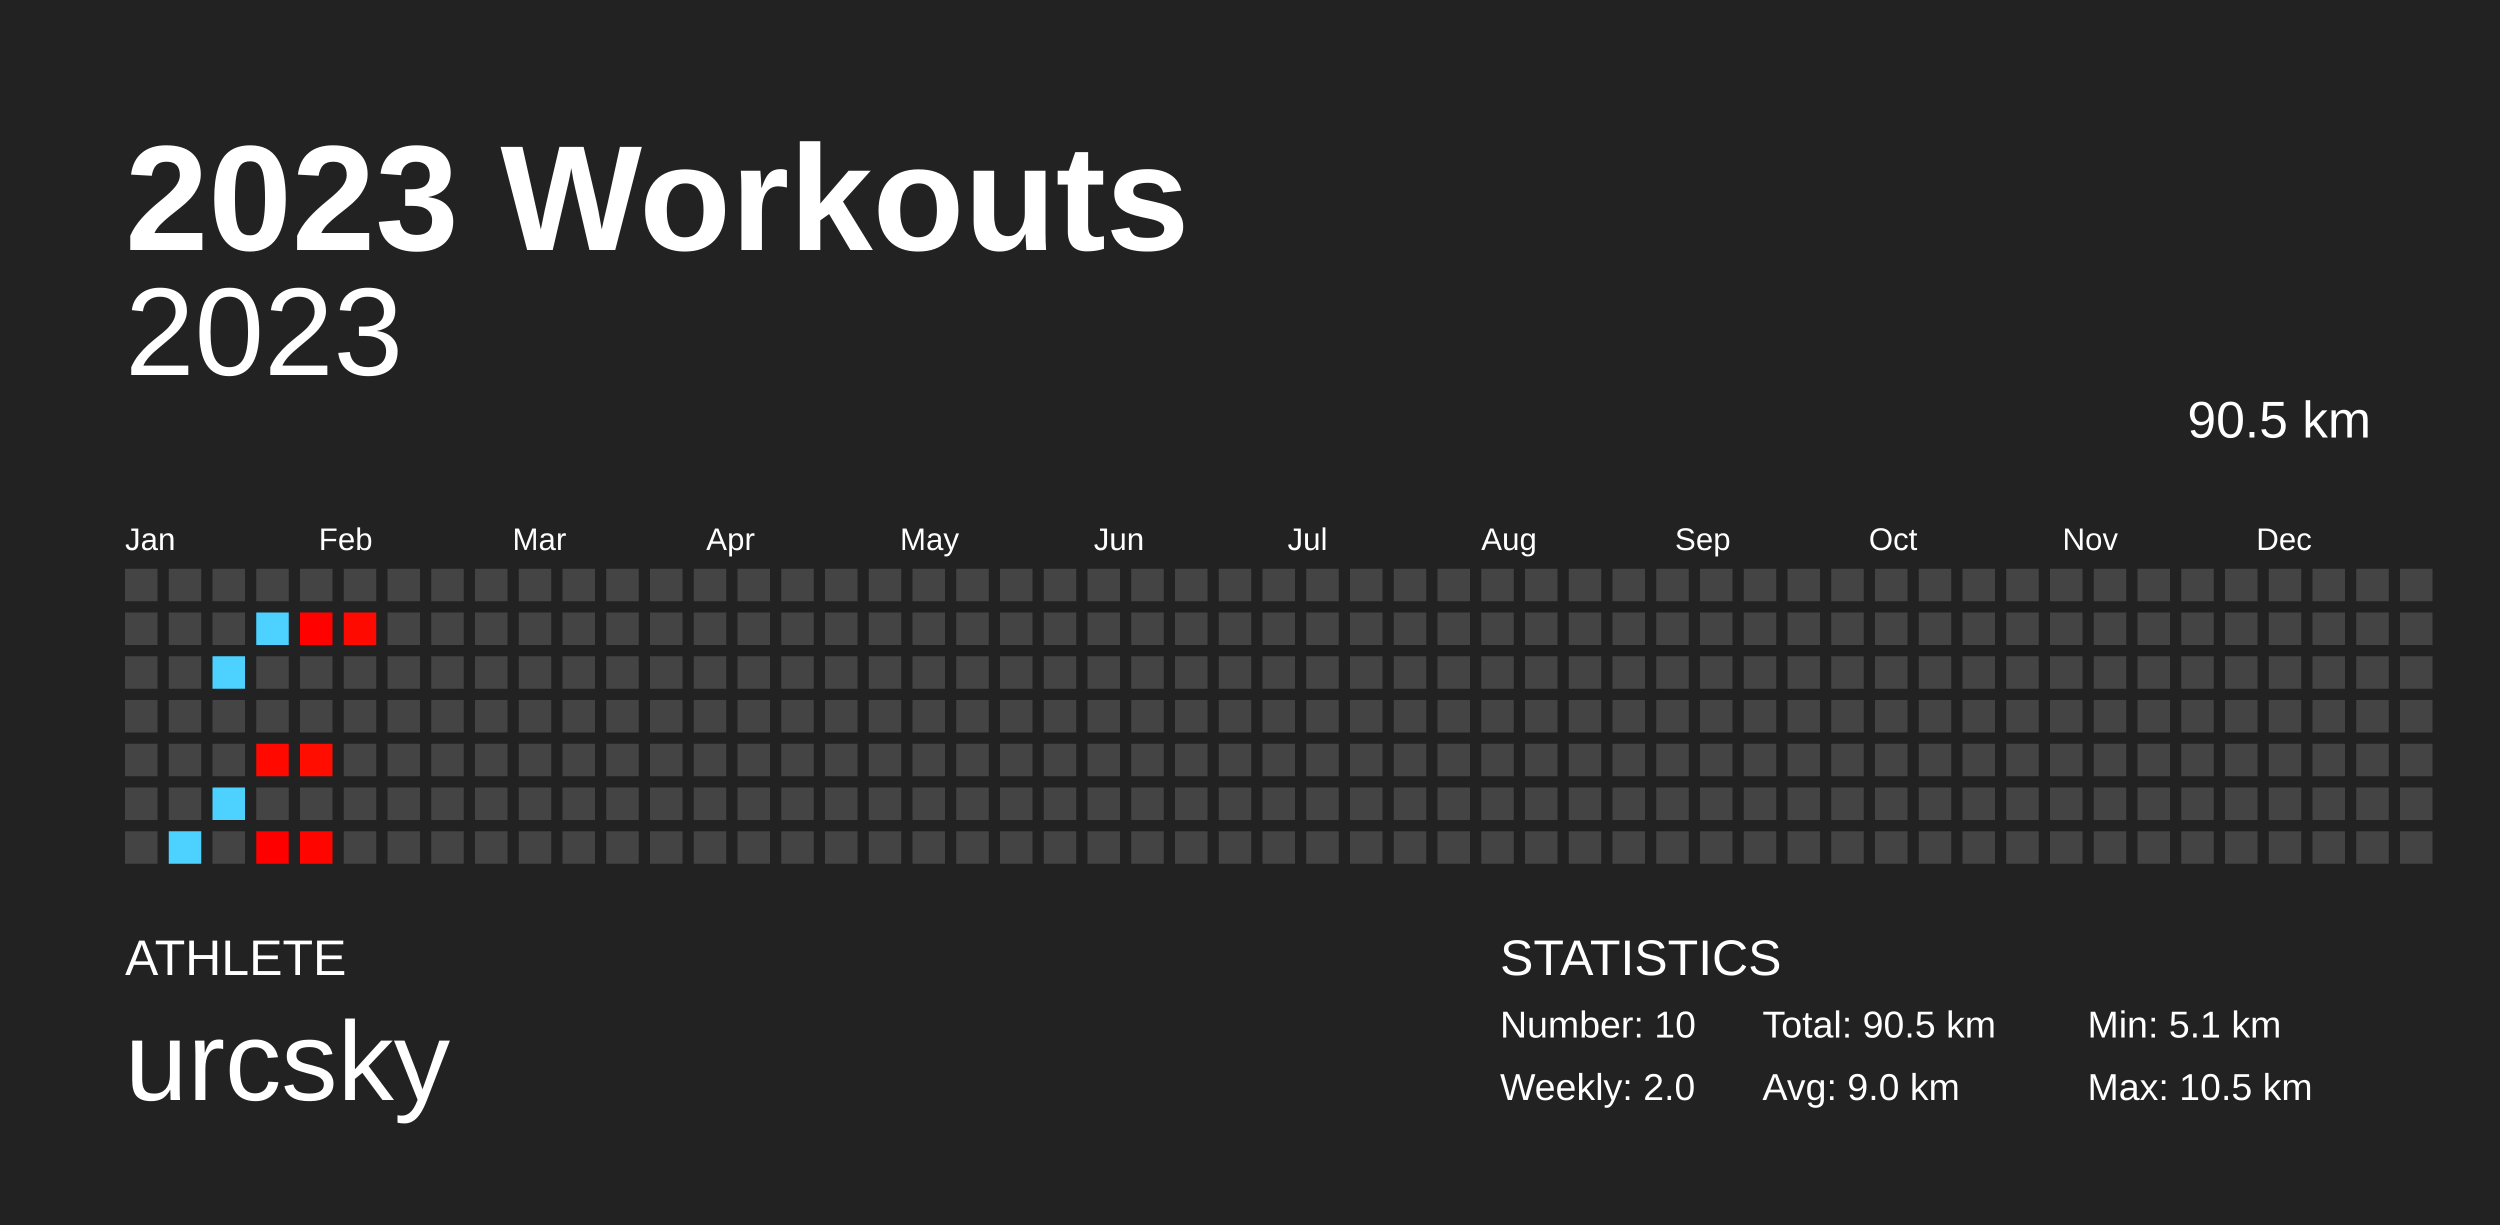
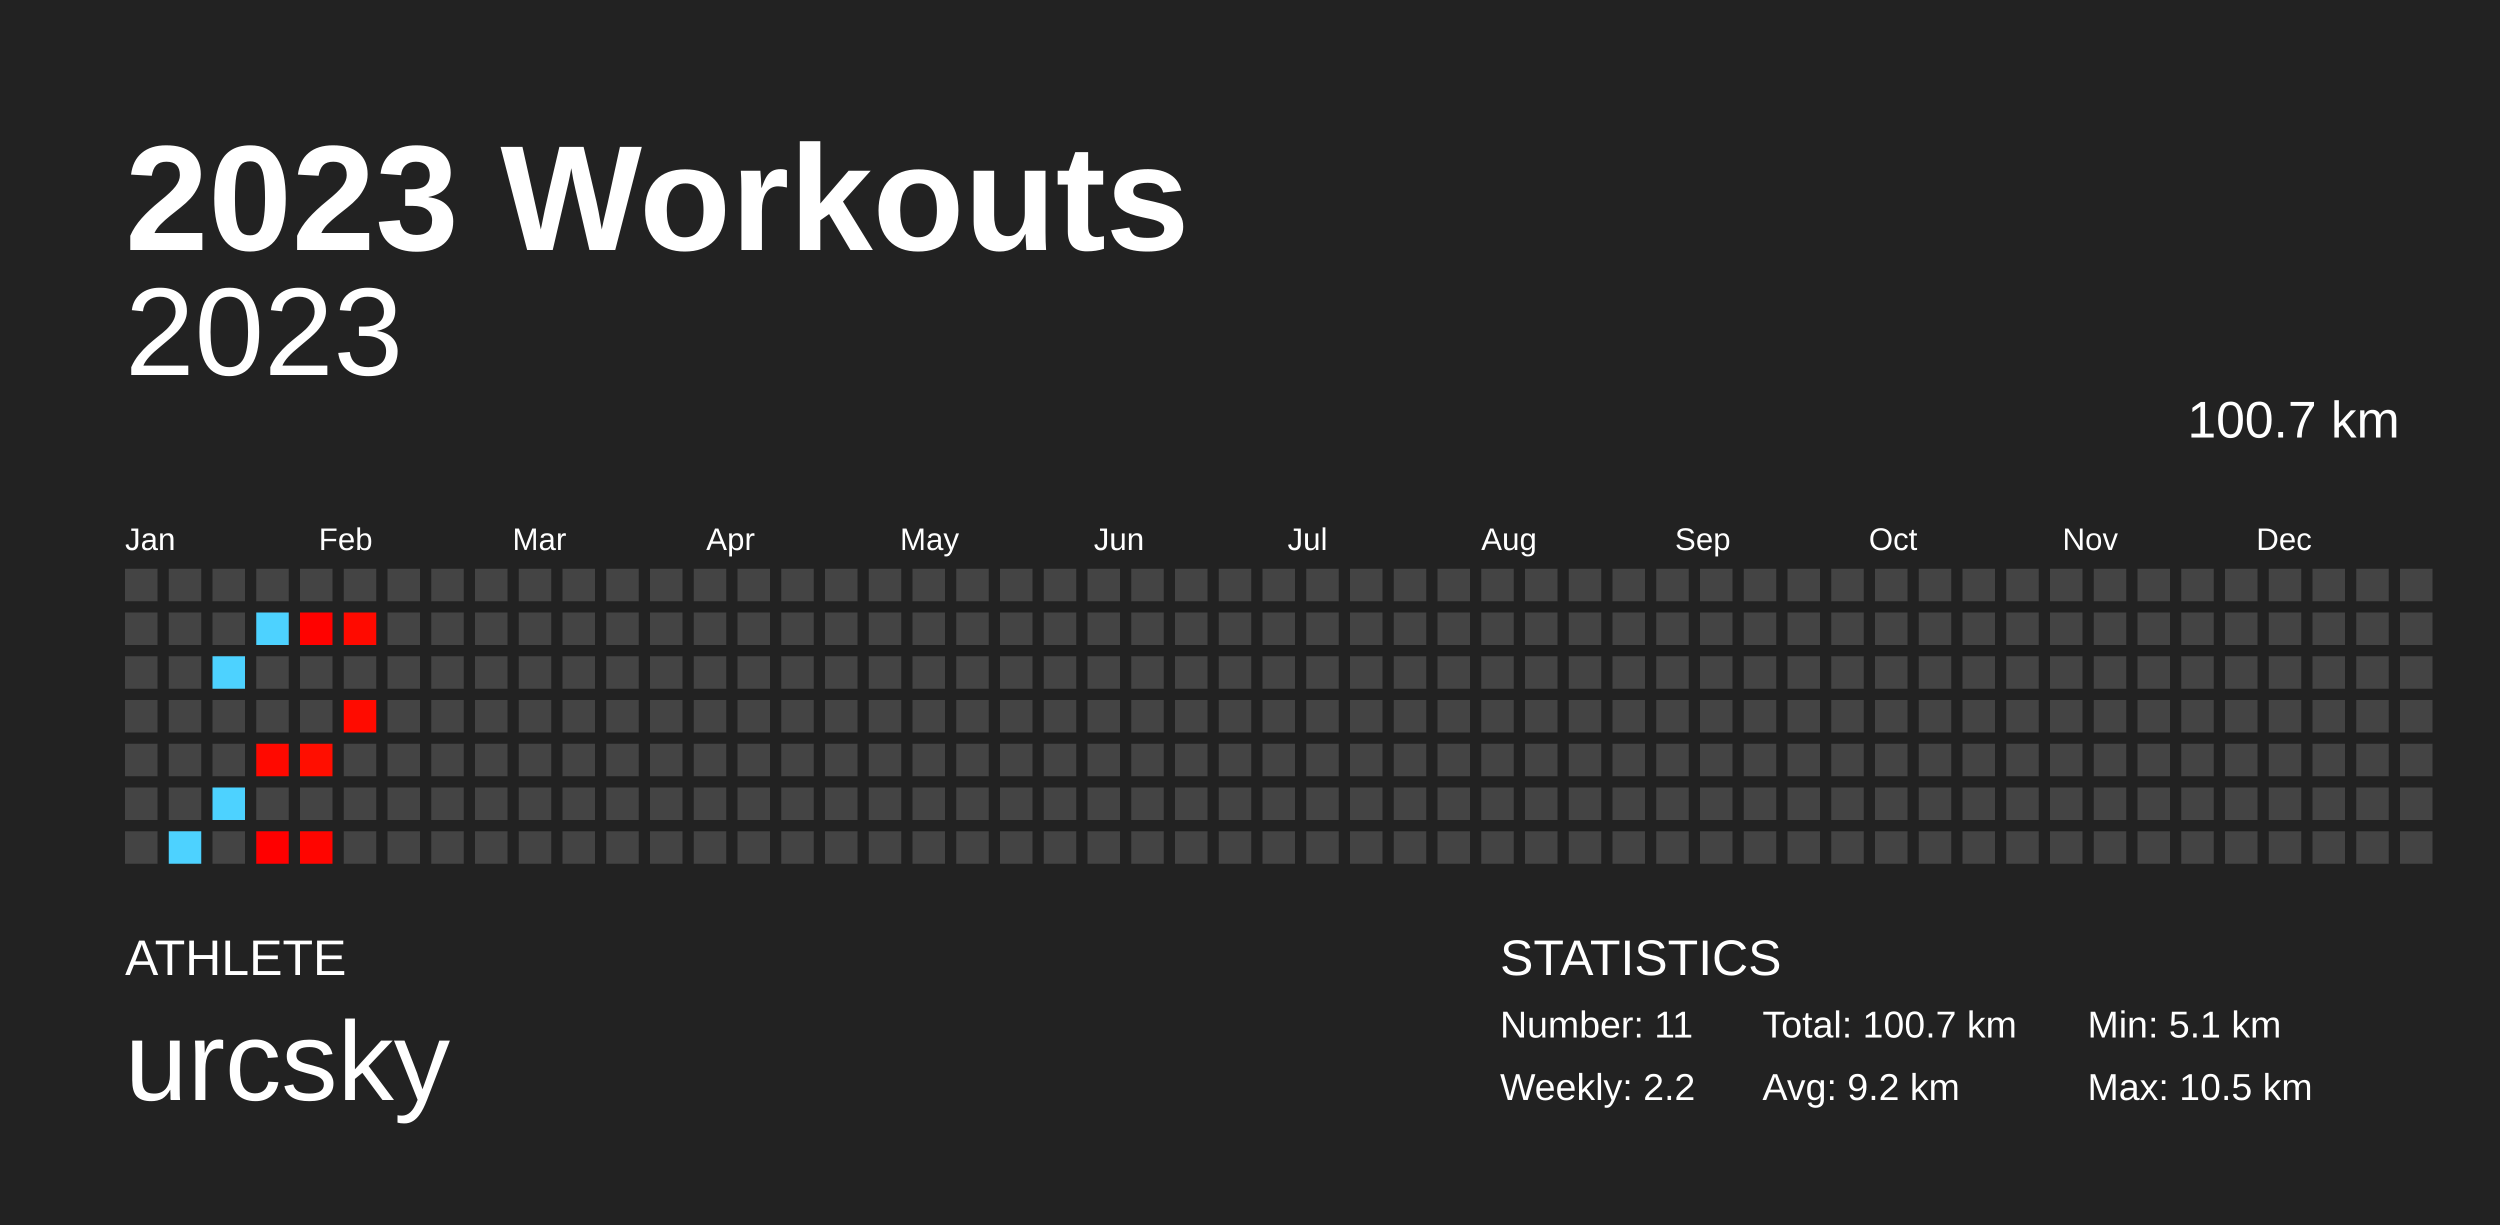
<svg xmlns="http://www.w3.org/2000/svg" baseProfile="full" height="98mm" version="1.1" viewBox="0,0,200,98" width="200mm">
  <defs />
  <rect fill="#222222" height="98" width="200" x="0" y="0" />
  <text fill="#FFFFFF" style="font-size:12px; font-family:Arial; font-weight:bold;" x="10" y="20">2023 Workouts</text>
  <text fill="#FFFFFF" style="font-size:4px; font-family:Arial" x="10" y="78">ATHLETE</text>
  <text fill="#FFFFFF" style="font-size:9px; font-family:Arial" x="10" y="88">urcsky</text>
  <text fill="#FFFFFF" style="font-size:4px; font-family:Arial" x="120" y="78">STATISTICS</text>
-   <text fill="#FFFFFF" style="font-size:3px; font-family:Arial" x="120" y="83">Number: 10</text>
-   <text fill="#FFFFFF" style="font-size:3px; font-family:Arial" x="120" y="88">Weekly: 2.0</text>
-   <text fill="#FFFFFF" style="font-size:3px; font-family:Arial" x="141" y="83">Total: 90.5 km</text>
-   <text fill="#FFFFFF" style="font-size:3px; font-family:Arial" x="141" y="88">Avg: 9.0 km</text>
+   <text fill="#FFFFFF" style="font-size:3px; font-family:Arial" x="120" y="83">Number: 11</text>
+   <text fill="#FFFFFF" style="font-size:3px; font-family:Arial" x="120" y="88">Weekly: 2.2</text>
+   <text fill="#FFFFFF" style="font-size:3px; font-family:Arial" x="141" y="83">Total: 100.7 km</text>
+   <text fill="#FFFFFF" style="font-size:3px; font-family:Arial" x="141" y="88">Avg: 9.2 km</text>
  <text fill="#FFFFFF" style="font-size:3px; font-family:Arial" x="167" y="83">Min: 5.1 km</text>
  <text fill="#FFFFFF" style="font-size:3px; font-family:Arial" x="167" y="88">Max: 10.5 km</text>
  <text alignment-baseline="hanging" fill="#FFFFFF" style="font-size:10.0px; font-family:Arial;" x="10" y="30">2023</text>
-   <text alignment-baseline="hanging" fill="#FFFFFF" style="font-size:4.125px; font-family:Arial;" x="175" y="35">90.5 km</text>
+   <text alignment-baseline="hanging" fill="#FFFFFF" style="font-size:4.125px; font-family:Arial;" x="175" y="35">100.7 km</text>
  <text fill="#FFFFFF" style="font-size:2.5px; font-family:Arial" x="10.0" y="44">Jan</text>
  <text fill="#FFFFFF" style="font-size:2.5px; font-family:Arial" x="25.5" y="44">Feb</text>
  <text fill="#FFFFFF" style="font-size:2.5px; font-family:Arial" x="41.0" y="44">Mar</text>
  <text fill="#FFFFFF" style="font-size:2.5px; font-family:Arial" x="56.5" y="44">Apr</text>
  <text fill="#FFFFFF" style="font-size:2.5px; font-family:Arial" x="72.0" y="44">May</text>
  <text fill="#FFFFFF" style="font-size:2.5px; font-family:Arial" x="87.5" y="44">Jun</text>
  <text fill="#FFFFFF" style="font-size:2.5px; font-family:Arial" x="103.0" y="44">Jul</text>
  <text fill="#FFFFFF" style="font-size:2.5px; font-family:Arial" x="118.5" y="44">Aug</text>
  <text fill="#FFFFFF" style="font-size:2.5px; font-family:Arial" x="134.0" y="44">Sep</text>
  <text fill="#FFFFFF" style="font-size:2.5px; font-family:Arial" x="149.5" y="44">Oct</text>
  <text fill="#FFFFFF" style="font-size:2.5px; font-family:Arial" x="165.0" y="44">Nov</text>
  <text fill="#FFFFFF" style="font-size:2.5px; font-family:Arial" x="180.5" y="44">Dec</text>
  <rect fill="#444444" height="2.6" width="2.6" x="10.0" y="45.5" />
  <rect fill="#444444" height="2.6" width="2.6" x="10.0" y="49.0" />
  <rect fill="#444444" height="2.6" width="2.6" x="10.0" y="52.5" />
  <rect fill="#444444" height="2.6" width="2.6" x="10.0" y="56.0" />
  <rect fill="#444444" height="2.6" width="2.6" x="10.0" y="59.5" />
  <rect fill="#444444" height="2.6" width="2.6" x="10.0" y="63.0" />
  <rect fill="#444444" height="2.6" width="2.6" x="10.0" y="66.5" />
  <rect fill="#444444" height="2.6" width="2.6" x="13.5" y="45.5" />
  <rect fill="#444444" height="2.6" width="2.6" x="13.5" y="49.0" />
  <rect fill="#444444" height="2.6" width="2.6" x="13.5" y="52.5" />
  <rect fill="#444444" height="2.6" width="2.6" x="13.5" y="56.0" />
  <rect fill="#444444" height="2.6" width="2.6" x="13.5" y="59.5" />
  <rect fill="#444444" height="2.6" width="2.6" x="13.5" y="63.0" />
  <rect fill="#4dd2ff" height="2.6" width="2.6" x="13.5" y="66.5" />
  <rect fill="#444444" height="2.6" width="2.6" x="17.0" y="45.5" />
  <rect fill="#444444" height="2.6" width="2.6" x="17.0" y="49.0" />
  <rect fill="#4dd2ff" height="2.6" width="2.6" x="17.0" y="52.5" />
  <rect fill="#444444" height="2.6" width="2.6" x="17.0" y="56.0" />
  <rect fill="#444444" height="2.6" width="2.6" x="17.0" y="59.5" />
  <rect fill="#4dd2ff" height="2.6" width="2.6" x="17.0" y="63.0" />
  <rect fill="#444444" height="2.6" width="2.6" x="17.0" y="66.5" />
  <rect fill="#444444" height="2.6" width="2.6" x="20.5" y="45.5" />
  <rect fill="#4dd2ff" height="2.6" width="2.6" x="20.5" y="49.0" />
  <rect fill="#444444" height="2.6" width="2.6" x="20.5" y="52.5" />
  <rect fill="#444444" height="2.6" width="2.6" x="20.5" y="56.0" />
  <rect fill="#ff0900" height="2.6" width="2.6" x="20.5" y="59.5" />
  <rect fill="#444444" height="2.6" width="2.6" x="20.5" y="63.0" />
  <rect fill="#ff0000" height="2.6" width="2.6" x="20.5" y="66.5" />
  <rect fill="#444444" height="2.6" width="2.6" x="24.0" y="45.5" />
  <rect fill="#ff0200" height="2.6" width="2.6" x="24.0" y="49.0" />
  <rect fill="#444444" height="2.6" width="2.6" x="24.0" y="52.5" />
  <rect fill="#444444" height="2.6" width="2.6" x="24.0" y="56.0" />
  <rect fill="#ff0e00" height="2.6" width="2.6" x="24.0" y="59.5" />
  <rect fill="#444444" height="2.6" width="2.6" x="24.0" y="63.0" />
  <rect fill="#ff0500" height="2.6" width="2.6" x="24.0" y="66.5" />
  <rect fill="#444444" height="2.6" width="2.6" x="27.5" y="45.5" />
  <rect fill="#ff0a00" height="2.6" width="2.6" x="27.5" y="49.0" />
  <rect fill="#444444" height="2.6" width="2.6" x="27.5" y="52.5" />
-   <rect fill="#444444" height="2.6" width="2.6" x="27.5" y="56.0" />
+   <rect fill="#ff0b00" height="2.6" width="2.6" x="27.5" y="56.0" />
  <rect fill="#444444" height="2.6" width="2.6" x="27.5" y="59.5" />
  <rect fill="#444444" height="2.6" width="2.6" x="27.5" y="63.0" />
  <rect fill="#444444" height="2.6" width="2.6" x="27.5" y="66.5" />
  <rect fill="#444444" height="2.6" width="2.6" x="31.0" y="45.5" />
  <rect fill="#444444" height="2.6" width="2.6" x="31.0" y="49.0" />
  <rect fill="#444444" height="2.6" width="2.6" x="31.0" y="52.5" />
  <rect fill="#444444" height="2.6" width="2.6" x="31.0" y="56.0" />
  <rect fill="#444444" height="2.6" width="2.6" x="31.0" y="59.5" />
  <rect fill="#444444" height="2.6" width="2.6" x="31.0" y="63.0" />
  <rect fill="#444444" height="2.6" width="2.6" x="31.0" y="66.5" />
  <rect fill="#444444" height="2.6" width="2.6" x="34.5" y="45.5" />
  <rect fill="#444444" height="2.6" width="2.6" x="34.5" y="49.0" />
  <rect fill="#444444" height="2.6" width="2.6" x="34.5" y="52.5" />
  <rect fill="#444444" height="2.6" width="2.6" x="34.5" y="56.0" />
  <rect fill="#444444" height="2.6" width="2.6" x="34.5" y="59.5" />
  <rect fill="#444444" height="2.6" width="2.6" x="34.5" y="63.0" />
  <rect fill="#444444" height="2.6" width="2.6" x="34.5" y="66.5" />
  <rect fill="#444444" height="2.6" width="2.6" x="38.0" y="45.5" />
  <rect fill="#444444" height="2.6" width="2.6" x="38.0" y="49.0" />
  <rect fill="#444444" height="2.6" width="2.6" x="38.0" y="52.5" />
  <rect fill="#444444" height="2.6" width="2.6" x="38.0" y="56.0" />
  <rect fill="#444444" height="2.6" width="2.6" x="38.0" y="59.5" />
  <rect fill="#444444" height="2.6" width="2.6" x="38.0" y="63.0" />
  <rect fill="#444444" height="2.6" width="2.6" x="38.0" y="66.5" />
  <rect fill="#444444" height="2.6" width="2.6" x="41.5" y="45.5" />
  <rect fill="#444444" height="2.6" width="2.6" x="41.5" y="49.0" />
  <rect fill="#444444" height="2.6" width="2.6" x="41.5" y="52.5" />
  <rect fill="#444444" height="2.6" width="2.6" x="41.5" y="56.0" />
  <rect fill="#444444" height="2.6" width="2.6" x="41.5" y="59.5" />
  <rect fill="#444444" height="2.6" width="2.6" x="41.5" y="63.0" />
  <rect fill="#444444" height="2.6" width="2.6" x="41.5" y="66.5" />
  <rect fill="#444444" height="2.6" width="2.6" x="45.0" y="45.5" />
  <rect fill="#444444" height="2.6" width="2.6" x="45.0" y="49.0" />
  <rect fill="#444444" height="2.6" width="2.6" x="45.0" y="52.5" />
  <rect fill="#444444" height="2.6" width="2.6" x="45.0" y="56.0" />
  <rect fill="#444444" height="2.6" width="2.6" x="45.0" y="59.5" />
  <rect fill="#444444" height="2.6" width="2.6" x="45.0" y="63.0" />
  <rect fill="#444444" height="2.6" width="2.6" x="45.0" y="66.5" />
  <rect fill="#444444" height="2.6" width="2.6" x="48.5" y="45.5" />
  <rect fill="#444444" height="2.6" width="2.6" x="48.5" y="49.0" />
  <rect fill="#444444" height="2.6" width="2.6" x="48.5" y="52.5" />
  <rect fill="#444444" height="2.6" width="2.6" x="48.5" y="56.0" />
  <rect fill="#444444" height="2.6" width="2.6" x="48.5" y="59.5" />
  <rect fill="#444444" height="2.6" width="2.6" x="48.5" y="63.0" />
  <rect fill="#444444" height="2.6" width="2.6" x="48.5" y="66.5" />
  <rect fill="#444444" height="2.6" width="2.6" x="52.0" y="45.5" />
  <rect fill="#444444" height="2.6" width="2.6" x="52.0" y="49.0" />
  <rect fill="#444444" height="2.6" width="2.6" x="52.0" y="52.5" />
  <rect fill="#444444" height="2.6" width="2.6" x="52.0" y="56.0" />
  <rect fill="#444444" height="2.6" width="2.6" x="52.0" y="59.5" />
  <rect fill="#444444" height="2.6" width="2.6" x="52.0" y="63.0" />
  <rect fill="#444444" height="2.6" width="2.6" x="52.0" y="66.5" />
  <rect fill="#444444" height="2.6" width="2.6" x="55.5" y="45.5" />
  <rect fill="#444444" height="2.6" width="2.6" x="55.5" y="49.0" />
  <rect fill="#444444" height="2.6" width="2.6" x="55.5" y="52.5" />
  <rect fill="#444444" height="2.6" width="2.6" x="55.5" y="56.0" />
  <rect fill="#444444" height="2.6" width="2.6" x="55.5" y="59.5" />
  <rect fill="#444444" height="2.6" width="2.6" x="55.5" y="63.0" />
  <rect fill="#444444" height="2.6" width="2.6" x="55.5" y="66.5" />
  <rect fill="#444444" height="2.6" width="2.6" x="59.0" y="45.5" />
  <rect fill="#444444" height="2.6" width="2.6" x="59.0" y="49.0" />
  <rect fill="#444444" height="2.6" width="2.6" x="59.0" y="52.5" />
  <rect fill="#444444" height="2.6" width="2.6" x="59.0" y="56.0" />
  <rect fill="#444444" height="2.6" width="2.6" x="59.0" y="59.5" />
  <rect fill="#444444" height="2.6" width="2.6" x="59.0" y="63.0" />
  <rect fill="#444444" height="2.6" width="2.6" x="59.0" y="66.5" />
  <rect fill="#444444" height="2.6" width="2.6" x="62.5" y="45.5" />
  <rect fill="#444444" height="2.6" width="2.6" x="62.5" y="49.0" />
  <rect fill="#444444" height="2.6" width="2.6" x="62.5" y="52.5" />
  <rect fill="#444444" height="2.6" width="2.6" x="62.5" y="56.0" />
  <rect fill="#444444" height="2.6" width="2.6" x="62.5" y="59.5" />
  <rect fill="#444444" height="2.6" width="2.6" x="62.5" y="63.0" />
  <rect fill="#444444" height="2.6" width="2.6" x="62.5" y="66.5" />
  <rect fill="#444444" height="2.6" width="2.6" x="66.0" y="45.5" />
  <rect fill="#444444" height="2.6" width="2.6" x="66.0" y="49.0" />
  <rect fill="#444444" height="2.6" width="2.6" x="66.0" y="52.5" />
  <rect fill="#444444" height="2.6" width="2.6" x="66.0" y="56.0" />
  <rect fill="#444444" height="2.6" width="2.6" x="66.0" y="59.5" />
  <rect fill="#444444" height="2.6" width="2.6" x="66.0" y="63.0" />
  <rect fill="#444444" height="2.6" width="2.6" x="66.0" y="66.5" />
  <rect fill="#444444" height="2.6" width="2.6" x="69.5" y="45.5" />
  <rect fill="#444444" height="2.6" width="2.6" x="69.5" y="49.0" />
  <rect fill="#444444" height="2.6" width="2.6" x="69.5" y="52.5" />
  <rect fill="#444444" height="2.6" width="2.6" x="69.5" y="56.0" />
  <rect fill="#444444" height="2.6" width="2.6" x="69.5" y="59.5" />
  <rect fill="#444444" height="2.6" width="2.6" x="69.5" y="63.0" />
  <rect fill="#444444" height="2.6" width="2.6" x="69.5" y="66.5" />
  <rect fill="#444444" height="2.6" width="2.6" x="73.0" y="45.5" />
  <rect fill="#444444" height="2.6" width="2.6" x="73.0" y="49.0" />
  <rect fill="#444444" height="2.6" width="2.6" x="73.0" y="52.5" />
  <rect fill="#444444" height="2.6" width="2.6" x="73.0" y="56.0" />
  <rect fill="#444444" height="2.6" width="2.6" x="73.0" y="59.5" />
  <rect fill="#444444" height="2.6" width="2.6" x="73.0" y="63.0" />
  <rect fill="#444444" height="2.6" width="2.6" x="73.0" y="66.5" />
  <rect fill="#444444" height="2.6" width="2.6" x="76.5" y="45.5" />
  <rect fill="#444444" height="2.6" width="2.6" x="76.5" y="49.0" />
  <rect fill="#444444" height="2.6" width="2.6" x="76.5" y="52.5" />
  <rect fill="#444444" height="2.6" width="2.6" x="76.5" y="56.0" />
  <rect fill="#444444" height="2.6" width="2.6" x="76.5" y="59.5" />
  <rect fill="#444444" height="2.6" width="2.6" x="76.5" y="63.0" />
  <rect fill="#444444" height="2.6" width="2.6" x="76.5" y="66.5" />
  <rect fill="#444444" height="2.6" width="2.6" x="80.0" y="45.5" />
  <rect fill="#444444" height="2.6" width="2.6" x="80.0" y="49.0" />
  <rect fill="#444444" height="2.6" width="2.6" x="80.0" y="52.5" />
  <rect fill="#444444" height="2.6" width="2.6" x="80.0" y="56.0" />
  <rect fill="#444444" height="2.6" width="2.6" x="80.0" y="59.5" />
  <rect fill="#444444" height="2.6" width="2.6" x="80.0" y="63.0" />
  <rect fill="#444444" height="2.6" width="2.6" x="80.0" y="66.5" />
  <rect fill="#444444" height="2.6" width="2.6" x="83.5" y="45.5" />
  <rect fill="#444444" height="2.6" width="2.6" x="83.5" y="49.0" />
  <rect fill="#444444" height="2.6" width="2.6" x="83.5" y="52.5" />
  <rect fill="#444444" height="2.6" width="2.6" x="83.5" y="56.0" />
  <rect fill="#444444" height="2.6" width="2.6" x="83.5" y="59.5" />
  <rect fill="#444444" height="2.6" width="2.6" x="83.5" y="63.0" />
  <rect fill="#444444" height="2.6" width="2.6" x="83.5" y="66.5" />
  <rect fill="#444444" height="2.6" width="2.6" x="87.0" y="45.5" />
  <rect fill="#444444" height="2.6" width="2.6" x="87.0" y="49.0" />
  <rect fill="#444444" height="2.6" width="2.6" x="87.0" y="52.5" />
  <rect fill="#444444" height="2.6" width="2.6" x="87.0" y="56.0" />
  <rect fill="#444444" height="2.6" width="2.6" x="87.0" y="59.5" />
  <rect fill="#444444" height="2.6" width="2.6" x="87.0" y="63.0" />
  <rect fill="#444444" height="2.6" width="2.6" x="87.0" y="66.5" />
  <rect fill="#444444" height="2.6" width="2.6" x="90.5" y="45.5" />
  <rect fill="#444444" height="2.6" width="2.6" x="90.5" y="49.0" />
  <rect fill="#444444" height="2.6" width="2.6" x="90.5" y="52.5" />
  <rect fill="#444444" height="2.6" width="2.6" x="90.5" y="56.0" />
  <rect fill="#444444" height="2.6" width="2.6" x="90.5" y="59.5" />
  <rect fill="#444444" height="2.6" width="2.6" x="90.5" y="63.0" />
  <rect fill="#444444" height="2.6" width="2.6" x="90.5" y="66.5" />
  <rect fill="#444444" height="2.6" width="2.6" x="94.0" y="45.5" />
  <rect fill="#444444" height="2.6" width="2.6" x="94.0" y="49.0" />
  <rect fill="#444444" height="2.6" width="2.6" x="94.0" y="52.5" />
  <rect fill="#444444" height="2.6" width="2.6" x="94.0" y="56.0" />
  <rect fill="#444444" height="2.6" width="2.6" x="94.0" y="59.5" />
  <rect fill="#444444" height="2.6" width="2.6" x="94.0" y="63.0" />
  <rect fill="#444444" height="2.6" width="2.6" x="94.0" y="66.5" />
  <rect fill="#444444" height="2.6" width="2.6" x="97.5" y="45.5" />
  <rect fill="#444444" height="2.6" width="2.6" x="97.5" y="49.0" />
  <rect fill="#444444" height="2.6" width="2.6" x="97.5" y="52.5" />
  <rect fill="#444444" height="2.6" width="2.6" x="97.5" y="56.0" />
  <rect fill="#444444" height="2.6" width="2.6" x="97.5" y="59.5" />
  <rect fill="#444444" height="2.6" width="2.6" x="97.5" y="63.0" />
  <rect fill="#444444" height="2.6" width="2.6" x="97.5" y="66.5" />
  <rect fill="#444444" height="2.6" width="2.6" x="101.0" y="45.5" />
  <rect fill="#444444" height="2.6" width="2.6" x="101.0" y="49.0" />
  <rect fill="#444444" height="2.6" width="2.6" x="101.0" y="52.5" />
  <rect fill="#444444" height="2.6" width="2.6" x="101.0" y="56.0" />
  <rect fill="#444444" height="2.6" width="2.6" x="101.0" y="59.5" />
  <rect fill="#444444" height="2.6" width="2.6" x="101.0" y="63.0" />
  <rect fill="#444444" height="2.6" width="2.6" x="101.0" y="66.5" />
  <rect fill="#444444" height="2.6" width="2.6" x="104.5" y="45.5" />
  <rect fill="#444444" height="2.6" width="2.6" x="104.5" y="49.0" />
  <rect fill="#444444" height="2.6" width="2.6" x="104.5" y="52.5" />
  <rect fill="#444444" height="2.6" width="2.6" x="104.5" y="56.0" />
  <rect fill="#444444" height="2.6" width="2.6" x="104.5" y="59.5" />
  <rect fill="#444444" height="2.6" width="2.6" x="104.5" y="63.0" />
  <rect fill="#444444" height="2.6" width="2.6" x="104.5" y="66.5" />
  <rect fill="#444444" height="2.6" width="2.6" x="108.0" y="45.5" />
  <rect fill="#444444" height="2.6" width="2.6" x="108.0" y="49.0" />
  <rect fill="#444444" height="2.6" width="2.6" x="108.0" y="52.5" />
  <rect fill="#444444" height="2.6" width="2.6" x="108.0" y="56.0" />
  <rect fill="#444444" height="2.6" width="2.6" x="108.0" y="59.5" />
  <rect fill="#444444" height="2.6" width="2.6" x="108.0" y="63.0" />
  <rect fill="#444444" height="2.6" width="2.6" x="108.0" y="66.5" />
  <rect fill="#444444" height="2.6" width="2.6" x="111.5" y="45.5" />
  <rect fill="#444444" height="2.6" width="2.6" x="111.5" y="49.0" />
  <rect fill="#444444" height="2.6" width="2.6" x="111.5" y="52.5" />
  <rect fill="#444444" height="2.6" width="2.6" x="111.5" y="56.0" />
  <rect fill="#444444" height="2.6" width="2.6" x="111.5" y="59.5" />
  <rect fill="#444444" height="2.6" width="2.6" x="111.5" y="63.0" />
  <rect fill="#444444" height="2.6" width="2.6" x="111.5" y="66.5" />
  <rect fill="#444444" height="2.6" width="2.6" x="115.0" y="45.5" />
  <rect fill="#444444" height="2.6" width="2.6" x="115.0" y="49.0" />
  <rect fill="#444444" height="2.6" width="2.6" x="115.0" y="52.5" />
  <rect fill="#444444" height="2.6" width="2.6" x="115.0" y="56.0" />
  <rect fill="#444444" height="2.6" width="2.6" x="115.0" y="59.5" />
  <rect fill="#444444" height="2.6" width="2.6" x="115.0" y="63.0" />
  <rect fill="#444444" height="2.6" width="2.6" x="115.0" y="66.5" />
  <rect fill="#444444" height="2.6" width="2.6" x="118.5" y="45.5" />
  <rect fill="#444444" height="2.6" width="2.6" x="118.5" y="49.0" />
  <rect fill="#444444" height="2.6" width="2.6" x="118.5" y="52.5" />
  <rect fill="#444444" height="2.6" width="2.6" x="118.5" y="56.0" />
  <rect fill="#444444" height="2.6" width="2.6" x="118.5" y="59.5" />
  <rect fill="#444444" height="2.6" width="2.6" x="118.5" y="63.0" />
  <rect fill="#444444" height="2.6" width="2.6" x="118.5" y="66.5" />
  <rect fill="#444444" height="2.6" width="2.6" x="122.0" y="45.5" />
  <rect fill="#444444" height="2.6" width="2.6" x="122.0" y="49.0" />
  <rect fill="#444444" height="2.6" width="2.6" x="122.0" y="52.5" />
  <rect fill="#444444" height="2.6" width="2.6" x="122.0" y="56.0" />
  <rect fill="#444444" height="2.6" width="2.6" x="122.0" y="59.5" />
  <rect fill="#444444" height="2.6" width="2.6" x="122.0" y="63.0" />
  <rect fill="#444444" height="2.6" width="2.6" x="122.0" y="66.5" />
  <rect fill="#444444" height="2.6" width="2.6" x="125.5" y="45.5" />
  <rect fill="#444444" height="2.6" width="2.6" x="125.5" y="49.0" />
  <rect fill="#444444" height="2.6" width="2.6" x="125.5" y="52.5" />
  <rect fill="#444444" height="2.6" width="2.6" x="125.5" y="56.0" />
  <rect fill="#444444" height="2.6" width="2.6" x="125.5" y="59.5" />
  <rect fill="#444444" height="2.6" width="2.6" x="125.5" y="63.0" />
  <rect fill="#444444" height="2.6" width="2.6" x="125.5" y="66.5" />
  <rect fill="#444444" height="2.6" width="2.6" x="129.0" y="45.5" />
  <rect fill="#444444" height="2.6" width="2.6" x="129.0" y="49.0" />
  <rect fill="#444444" height="2.6" width="2.6" x="129.0" y="52.5" />
  <rect fill="#444444" height="2.6" width="2.6" x="129.0" y="56.0" />
  <rect fill="#444444" height="2.6" width="2.6" x="129.0" y="59.5" />
  <rect fill="#444444" height="2.6" width="2.6" x="129.0" y="63.0" />
  <rect fill="#444444" height="2.6" width="2.6" x="129.0" y="66.5" />
  <rect fill="#444444" height="2.6" width="2.6" x="132.5" y="45.5" />
  <rect fill="#444444" height="2.6" width="2.6" x="132.5" y="49.0" />
  <rect fill="#444444" height="2.6" width="2.6" x="132.5" y="52.5" />
  <rect fill="#444444" height="2.6" width="2.6" x="132.5" y="56.0" />
  <rect fill="#444444" height="2.6" width="2.6" x="132.5" y="59.5" />
  <rect fill="#444444" height="2.6" width="2.6" x="132.5" y="63.0" />
  <rect fill="#444444" height="2.6" width="2.6" x="132.5" y="66.5" />
  <rect fill="#444444" height="2.6" width="2.6" x="136.0" y="45.5" />
  <rect fill="#444444" height="2.6" width="2.6" x="136.0" y="49.0" />
  <rect fill="#444444" height="2.6" width="2.6" x="136.0" y="52.5" />
  <rect fill="#444444" height="2.6" width="2.6" x="136.0" y="56.0" />
  <rect fill="#444444" height="2.6" width="2.6" x="136.0" y="59.5" />
  <rect fill="#444444" height="2.6" width="2.6" x="136.0" y="63.0" />
  <rect fill="#444444" height="2.6" width="2.6" x="136.0" y="66.5" />
  <rect fill="#444444" height="2.6" width="2.6" x="139.5" y="45.5" />
  <rect fill="#444444" height="2.6" width="2.6" x="139.5" y="49.0" />
  <rect fill="#444444" height="2.6" width="2.6" x="139.5" y="52.5" />
  <rect fill="#444444" height="2.6" width="2.6" x="139.5" y="56.0" />
  <rect fill="#444444" height="2.6" width="2.6" x="139.5" y="59.5" />
  <rect fill="#444444" height="2.6" width="2.6" x="139.5" y="63.0" />
  <rect fill="#444444" height="2.6" width="2.6" x="139.5" y="66.5" />
  <rect fill="#444444" height="2.6" width="2.6" x="143.0" y="45.5" />
  <rect fill="#444444" height="2.6" width="2.6" x="143.0" y="49.0" />
  <rect fill="#444444" height="2.6" width="2.6" x="143.0" y="52.5" />
  <rect fill="#444444" height="2.6" width="2.6" x="143.0" y="56.0" />
  <rect fill="#444444" height="2.6" width="2.6" x="143.0" y="59.5" />
  <rect fill="#444444" height="2.6" width="2.6" x="143.0" y="63.0" />
  <rect fill="#444444" height="2.6" width="2.6" x="143.0" y="66.5" />
  <rect fill="#444444" height="2.6" width="2.6" x="146.5" y="45.5" />
  <rect fill="#444444" height="2.6" width="2.6" x="146.5" y="49.0" />
  <rect fill="#444444" height="2.6" width="2.6" x="146.5" y="52.5" />
  <rect fill="#444444" height="2.6" width="2.6" x="146.5" y="56.0" />
  <rect fill="#444444" height="2.6" width="2.6" x="146.5" y="59.5" />
  <rect fill="#444444" height="2.6" width="2.6" x="146.5" y="63.0" />
  <rect fill="#444444" height="2.6" width="2.6" x="146.5" y="66.5" />
  <rect fill="#444444" height="2.6" width="2.6" x="150.0" y="45.5" />
  <rect fill="#444444" height="2.6" width="2.6" x="150.0" y="49.0" />
  <rect fill="#444444" height="2.6" width="2.6" x="150.0" y="52.5" />
  <rect fill="#444444" height="2.6" width="2.6" x="150.0" y="56.0" />
  <rect fill="#444444" height="2.6" width="2.6" x="150.0" y="59.5" />
  <rect fill="#444444" height="2.6" width="2.6" x="150.0" y="63.0" />
  <rect fill="#444444" height="2.6" width="2.6" x="150.0" y="66.5" />
  <rect fill="#444444" height="2.6" width="2.6" x="153.5" y="45.5" />
  <rect fill="#444444" height="2.6" width="2.6" x="153.5" y="49.0" />
  <rect fill="#444444" height="2.6" width="2.6" x="153.5" y="52.5" />
  <rect fill="#444444" height="2.6" width="2.6" x="153.5" y="56.0" />
  <rect fill="#444444" height="2.6" width="2.6" x="153.5" y="59.5" />
  <rect fill="#444444" height="2.6" width="2.6" x="153.5" y="63.0" />
  <rect fill="#444444" height="2.6" width="2.6" x="153.5" y="66.5" />
  <rect fill="#444444" height="2.6" width="2.6" x="157.0" y="45.5" />
  <rect fill="#444444" height="2.6" width="2.6" x="157.0" y="49.0" />
  <rect fill="#444444" height="2.6" width="2.6" x="157.0" y="52.5" />
  <rect fill="#444444" height="2.6" width="2.6" x="157.0" y="56.0" />
  <rect fill="#444444" height="2.6" width="2.6" x="157.0" y="59.5" />
  <rect fill="#444444" height="2.6" width="2.6" x="157.0" y="63.0" />
  <rect fill="#444444" height="2.6" width="2.6" x="157.0" y="66.5" />
  <rect fill="#444444" height="2.6" width="2.6" x="160.5" y="45.5" />
  <rect fill="#444444" height="2.6" width="2.6" x="160.5" y="49.0" />
  <rect fill="#444444" height="2.6" width="2.6" x="160.5" y="52.5" />
  <rect fill="#444444" height="2.6" width="2.6" x="160.5" y="56.0" />
  <rect fill="#444444" height="2.6" width="2.6" x="160.5" y="59.5" />
  <rect fill="#444444" height="2.6" width="2.6" x="160.5" y="63.0" />
  <rect fill="#444444" height="2.6" width="2.6" x="160.5" y="66.5" />
  <rect fill="#444444" height="2.6" width="2.6" x="164.0" y="45.5" />
  <rect fill="#444444" height="2.6" width="2.6" x="164.0" y="49.0" />
  <rect fill="#444444" height="2.6" width="2.6" x="164.0" y="52.5" />
  <rect fill="#444444" height="2.6" width="2.6" x="164.0" y="56.0" />
  <rect fill="#444444" height="2.6" width="2.6" x="164.0" y="59.5" />
  <rect fill="#444444" height="2.6" width="2.6" x="164.0" y="63.0" />
  <rect fill="#444444" height="2.6" width="2.6" x="164.0" y="66.5" />
  <rect fill="#444444" height="2.6" width="2.6" x="167.5" y="45.5" />
  <rect fill="#444444" height="2.6" width="2.6" x="167.5" y="49.0" />
  <rect fill="#444444" height="2.6" width="2.6" x="167.5" y="52.5" />
  <rect fill="#444444" height="2.6" width="2.6" x="167.5" y="56.0" />
  <rect fill="#444444" height="2.6" width="2.6" x="167.5" y="59.5" />
  <rect fill="#444444" height="2.6" width="2.6" x="167.5" y="63.0" />
  <rect fill="#444444" height="2.6" width="2.6" x="167.5" y="66.5" />
  <rect fill="#444444" height="2.6" width="2.6" x="171.0" y="45.5" />
  <rect fill="#444444" height="2.6" width="2.6" x="171.0" y="49.0" />
  <rect fill="#444444" height="2.6" width="2.6" x="171.0" y="52.5" />
  <rect fill="#444444" height="2.6" width="2.6" x="171.0" y="56.0" />
  <rect fill="#444444" height="2.6" width="2.6" x="171.0" y="59.5" />
  <rect fill="#444444" height="2.6" width="2.6" x="171.0" y="63.0" />
  <rect fill="#444444" height="2.6" width="2.6" x="171.0" y="66.5" />
  <rect fill="#444444" height="2.6" width="2.6" x="174.5" y="45.5" />
  <rect fill="#444444" height="2.6" width="2.6" x="174.5" y="49.0" />
  <rect fill="#444444" height="2.6" width="2.6" x="174.5" y="52.5" />
  <rect fill="#444444" height="2.6" width="2.6" x="174.5" y="56.0" />
  <rect fill="#444444" height="2.6" width="2.6" x="174.5" y="59.5" />
  <rect fill="#444444" height="2.6" width="2.6" x="174.5" y="63.0" />
  <rect fill="#444444" height="2.6" width="2.6" x="174.5" y="66.5" />
  <rect fill="#444444" height="2.6" width="2.6" x="178.0" y="45.5" />
  <rect fill="#444444" height="2.6" width="2.6" x="178.0" y="49.0" />
  <rect fill="#444444" height="2.6" width="2.6" x="178.0" y="52.5" />
  <rect fill="#444444" height="2.6" width="2.6" x="178.0" y="56.0" />
  <rect fill="#444444" height="2.6" width="2.6" x="178.0" y="59.5" />
  <rect fill="#444444" height="2.6" width="2.6" x="178.0" y="63.0" />
  <rect fill="#444444" height="2.6" width="2.6" x="178.0" y="66.5" />
  <rect fill="#444444" height="2.6" width="2.6" x="181.5" y="45.5" />
  <rect fill="#444444" height="2.6" width="2.6" x="181.5" y="49.0" />
  <rect fill="#444444" height="2.6" width="2.6" x="181.5" y="52.5" />
  <rect fill="#444444" height="2.6" width="2.6" x="181.5" y="56.0" />
  <rect fill="#444444" height="2.6" width="2.6" x="181.5" y="59.5" />
  <rect fill="#444444" height="2.6" width="2.6" x="181.5" y="63.0" />
  <rect fill="#444444" height="2.6" width="2.6" x="181.5" y="66.5" />
  <rect fill="#444444" height="2.6" width="2.6" x="185.0" y="45.5" />
  <rect fill="#444444" height="2.6" width="2.6" x="185.0" y="49.0" />
  <rect fill="#444444" height="2.6" width="2.6" x="185.0" y="52.5" />
  <rect fill="#444444" height="2.6" width="2.6" x="185.0" y="56.0" />
  <rect fill="#444444" height="2.6" width="2.6" x="185.0" y="59.5" />
  <rect fill="#444444" height="2.6" width="2.6" x="185.0" y="63.0" />
  <rect fill="#444444" height="2.6" width="2.6" x="185.0" y="66.5" />
  <rect fill="#444444" height="2.6" width="2.6" x="188.5" y="45.5" />
  <rect fill="#444444" height="2.6" width="2.6" x="188.5" y="49.0" />
  <rect fill="#444444" height="2.6" width="2.6" x="188.5" y="52.5" />
  <rect fill="#444444" height="2.6" width="2.6" x="188.5" y="56.0" />
  <rect fill="#444444" height="2.6" width="2.6" x="188.5" y="59.5" />
  <rect fill="#444444" height="2.6" width="2.6" x="188.5" y="63.0" />
  <rect fill="#444444" height="2.6" width="2.6" x="188.5" y="66.5" />
  <rect fill="#444444" height="2.6" width="2.6" x="192.0" y="45.5" />
  <rect fill="#444444" height="2.6" width="2.6" x="192.0" y="49.0" />
  <rect fill="#444444" height="2.6" width="2.6" x="192.0" y="52.5" />
  <rect fill="#444444" height="2.6" width="2.6" x="192.0" y="56.0" />
  <rect fill="#444444" height="2.6" width="2.6" x="192.0" y="59.5" />
  <rect fill="#444444" height="2.6" width="2.6" x="192.0" y="63.0" />
  <rect fill="#444444" height="2.6" width="2.6" x="192.0" y="66.5" />
</svg>
